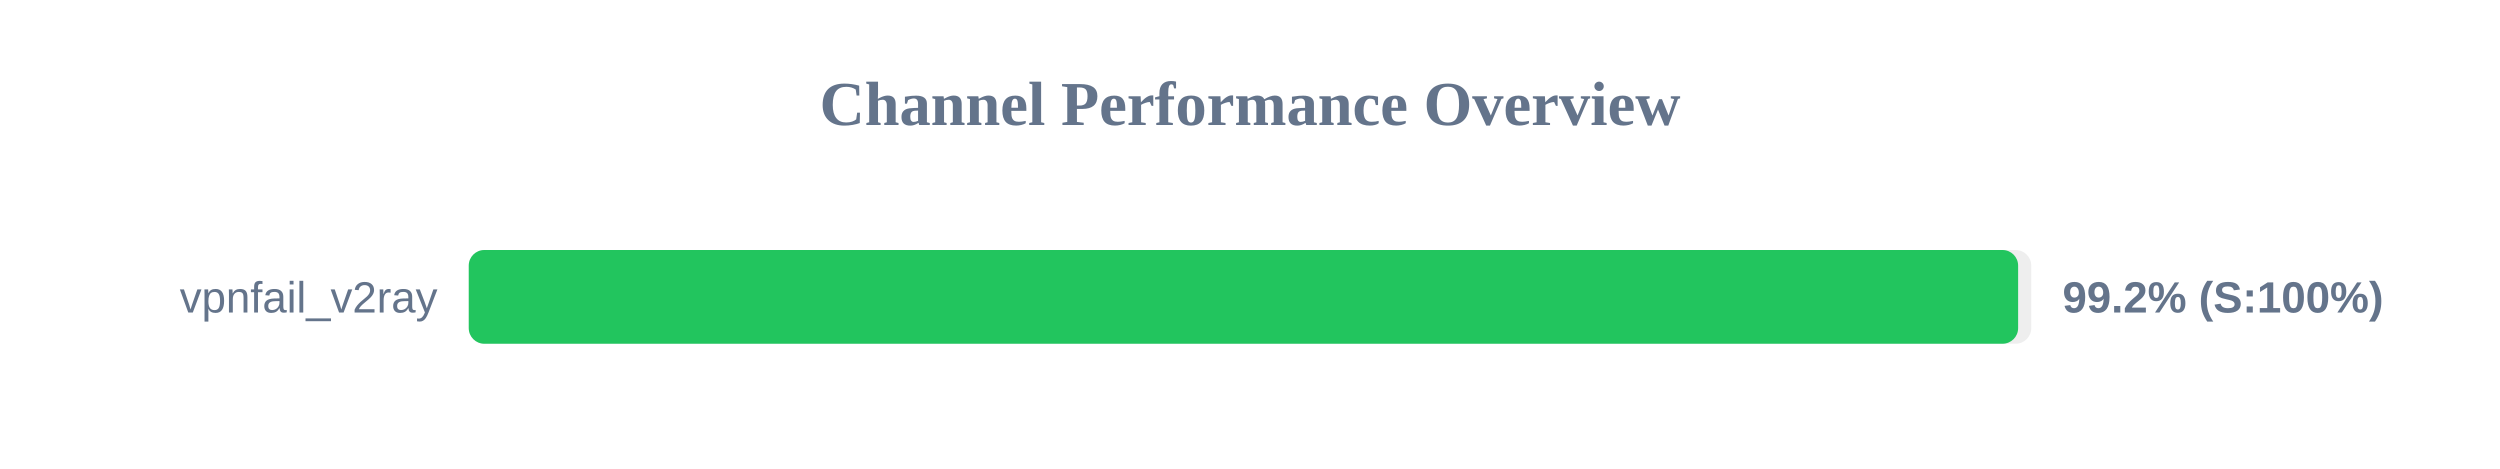
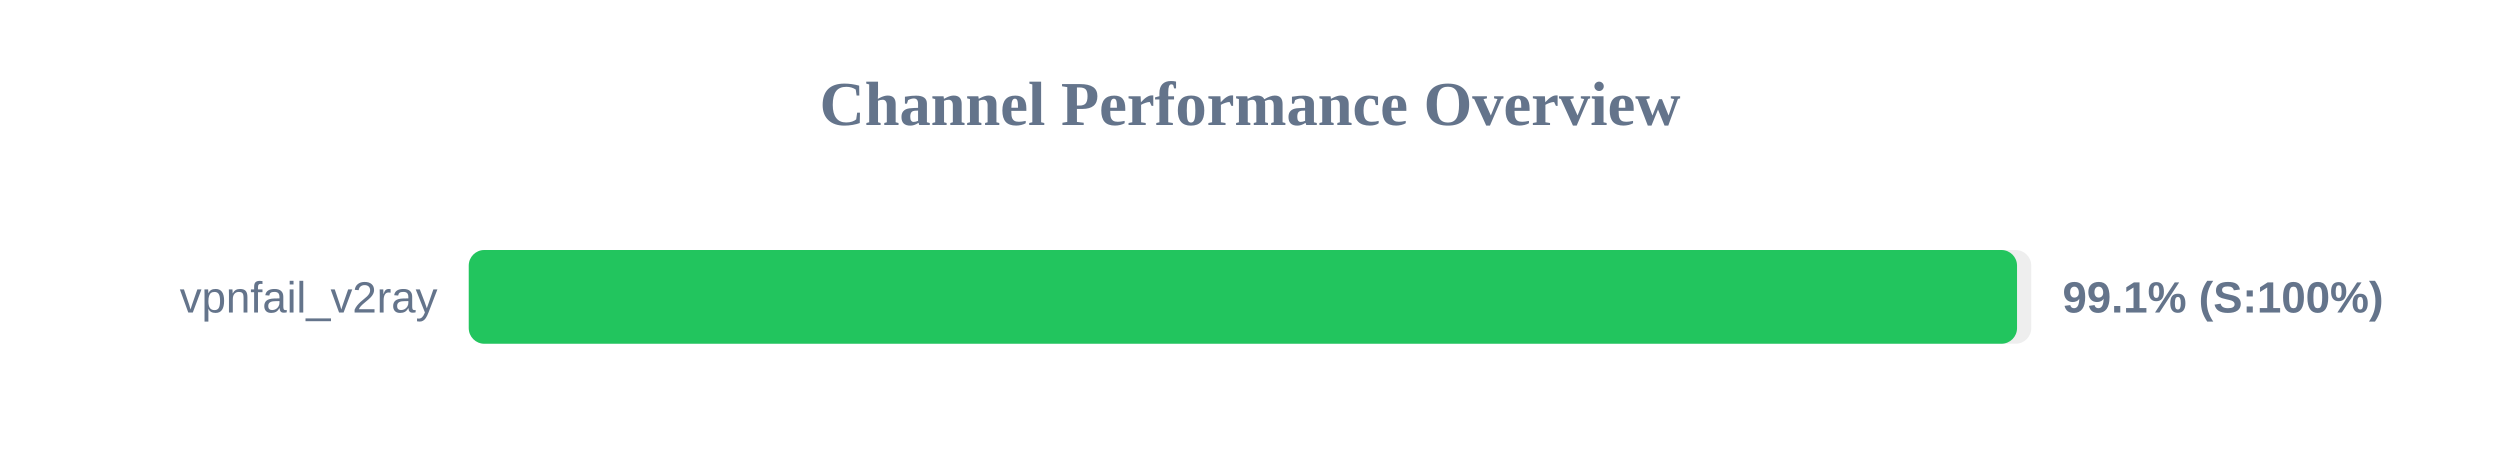
<svg xmlns="http://www.w3.org/2000/svg" width="800" height="150" version="1.1">
  <style>
        .row { font: 14px Arial; fill: #64748b; }
        .score { font: bold 14px Arial; fill: #64748b; }
    </style>
  <text x="400" y="40" text-anchor="middle" font-size="20px" font-weight="bold" fill="#64748b">Channel Performance Overview</text>
  <rect x="150" y="80" width="500" height="30" fill="#eee" rx="5" />
-   <rect x="150" y="80" width="495.8" height="30" fill="#22c55e" rx="5" />
+   <rect x="150" y="80" width="495.45" height="30" fill="#22c55e" rx="5" />
  <text x="140" y="100" text-anchor="end" class="row">vpnfail_v2ray</text>
-   <text x="660" y="100" text-anchor="start" class="score">99.2% (S:100%)</text>
+   <text x="660" y="100" text-anchor="start" class="score">99.1% (S:100%)</text>
</svg>
